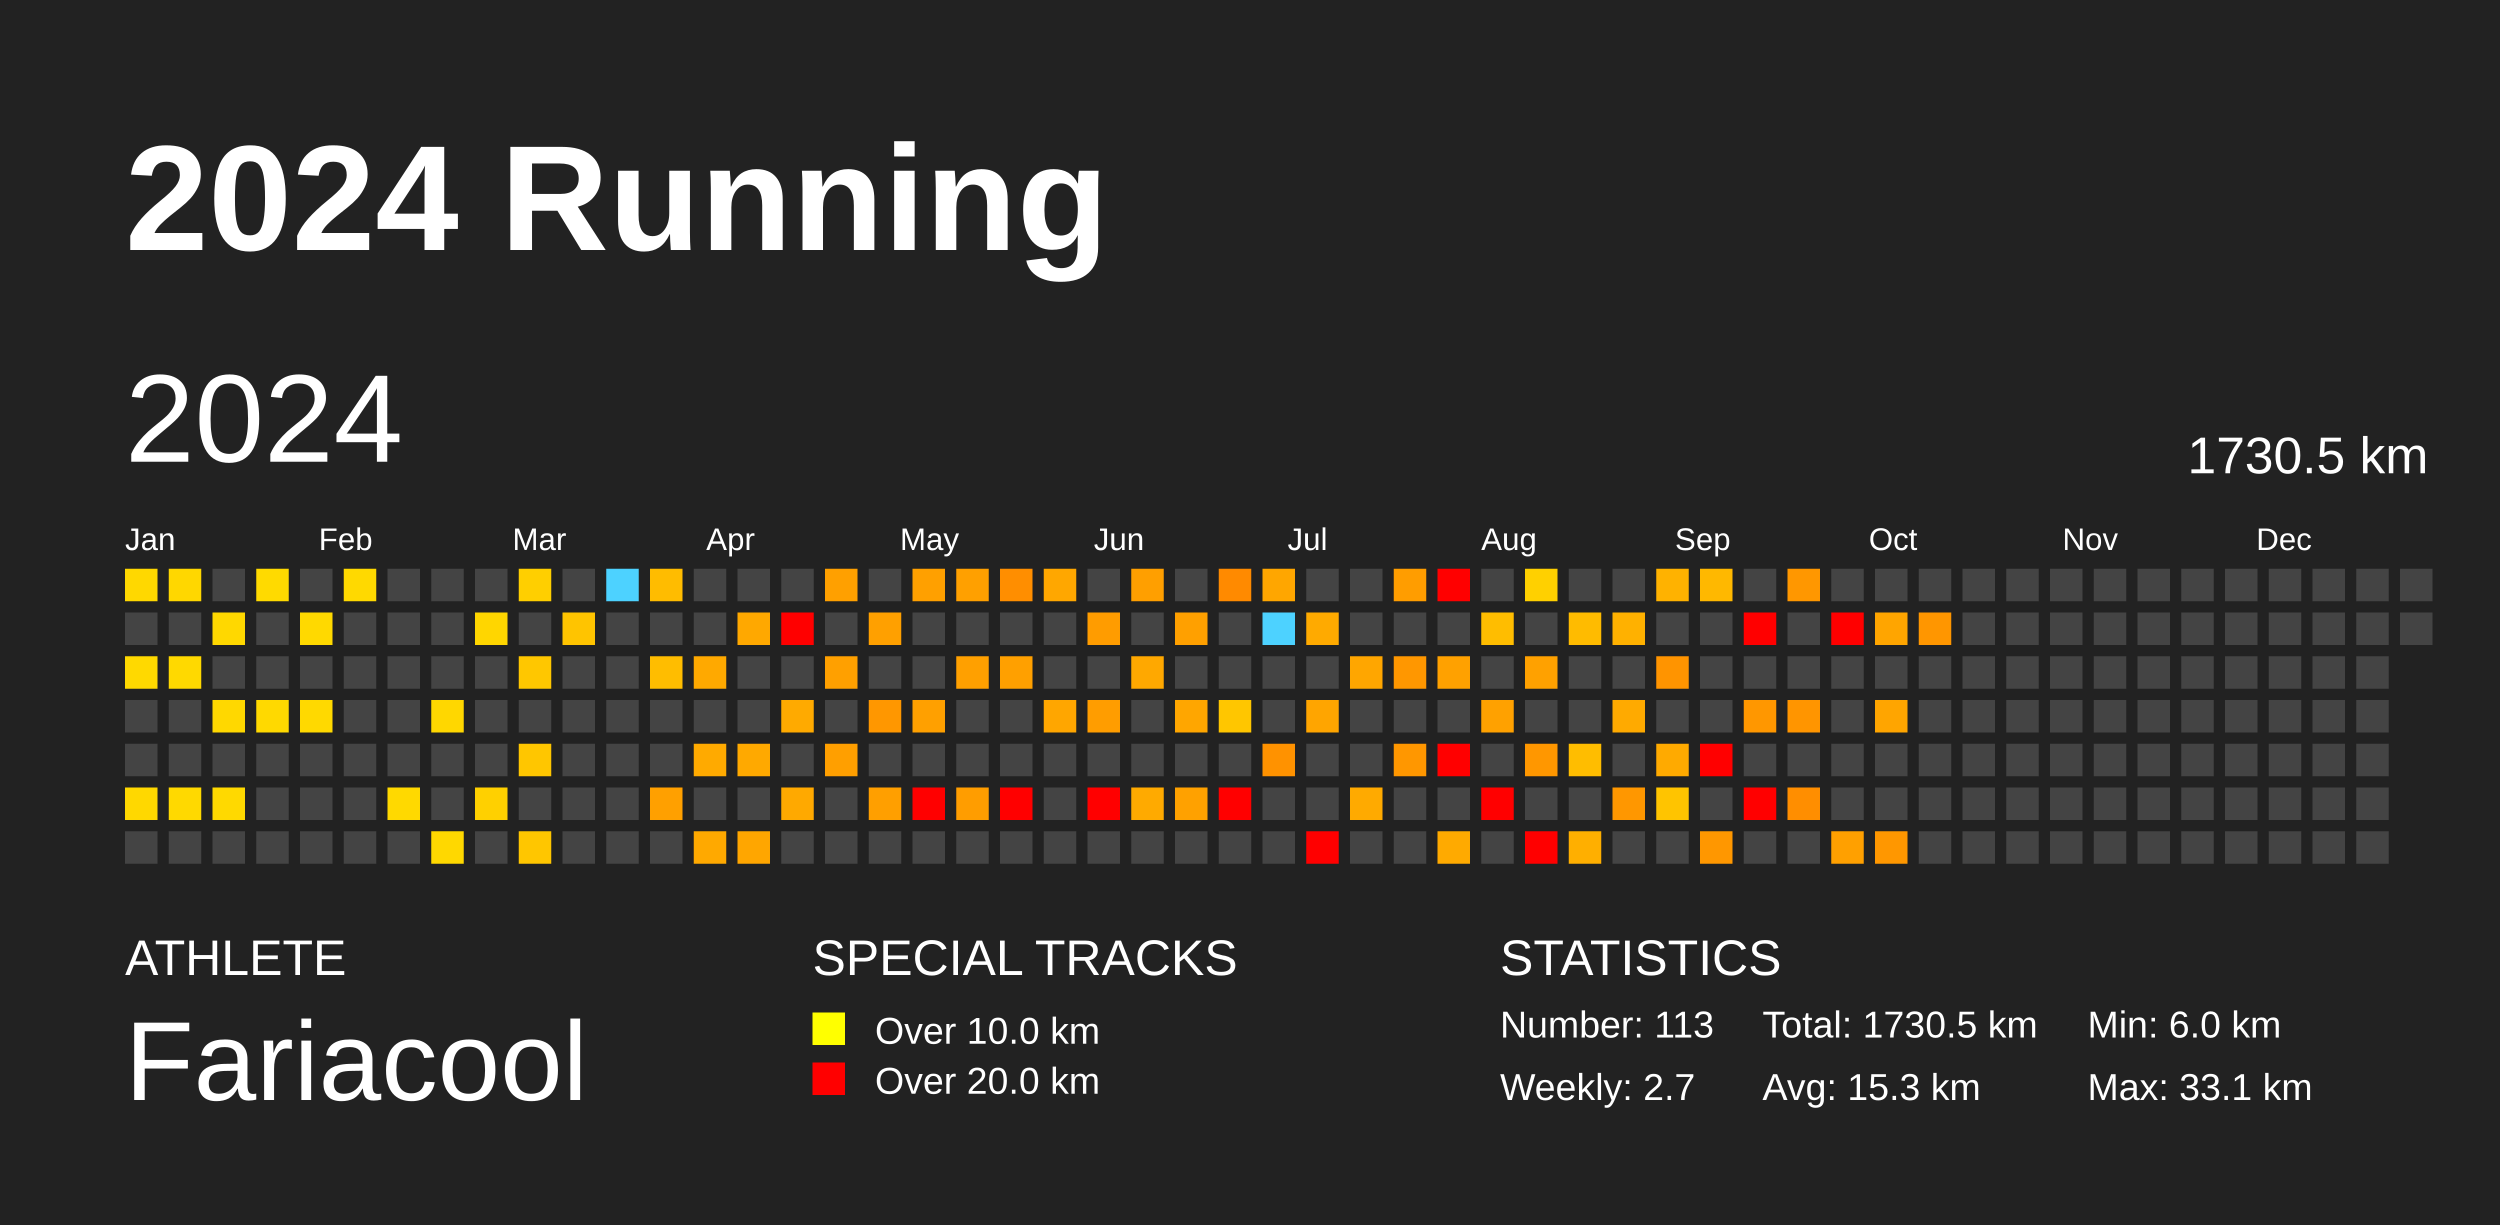
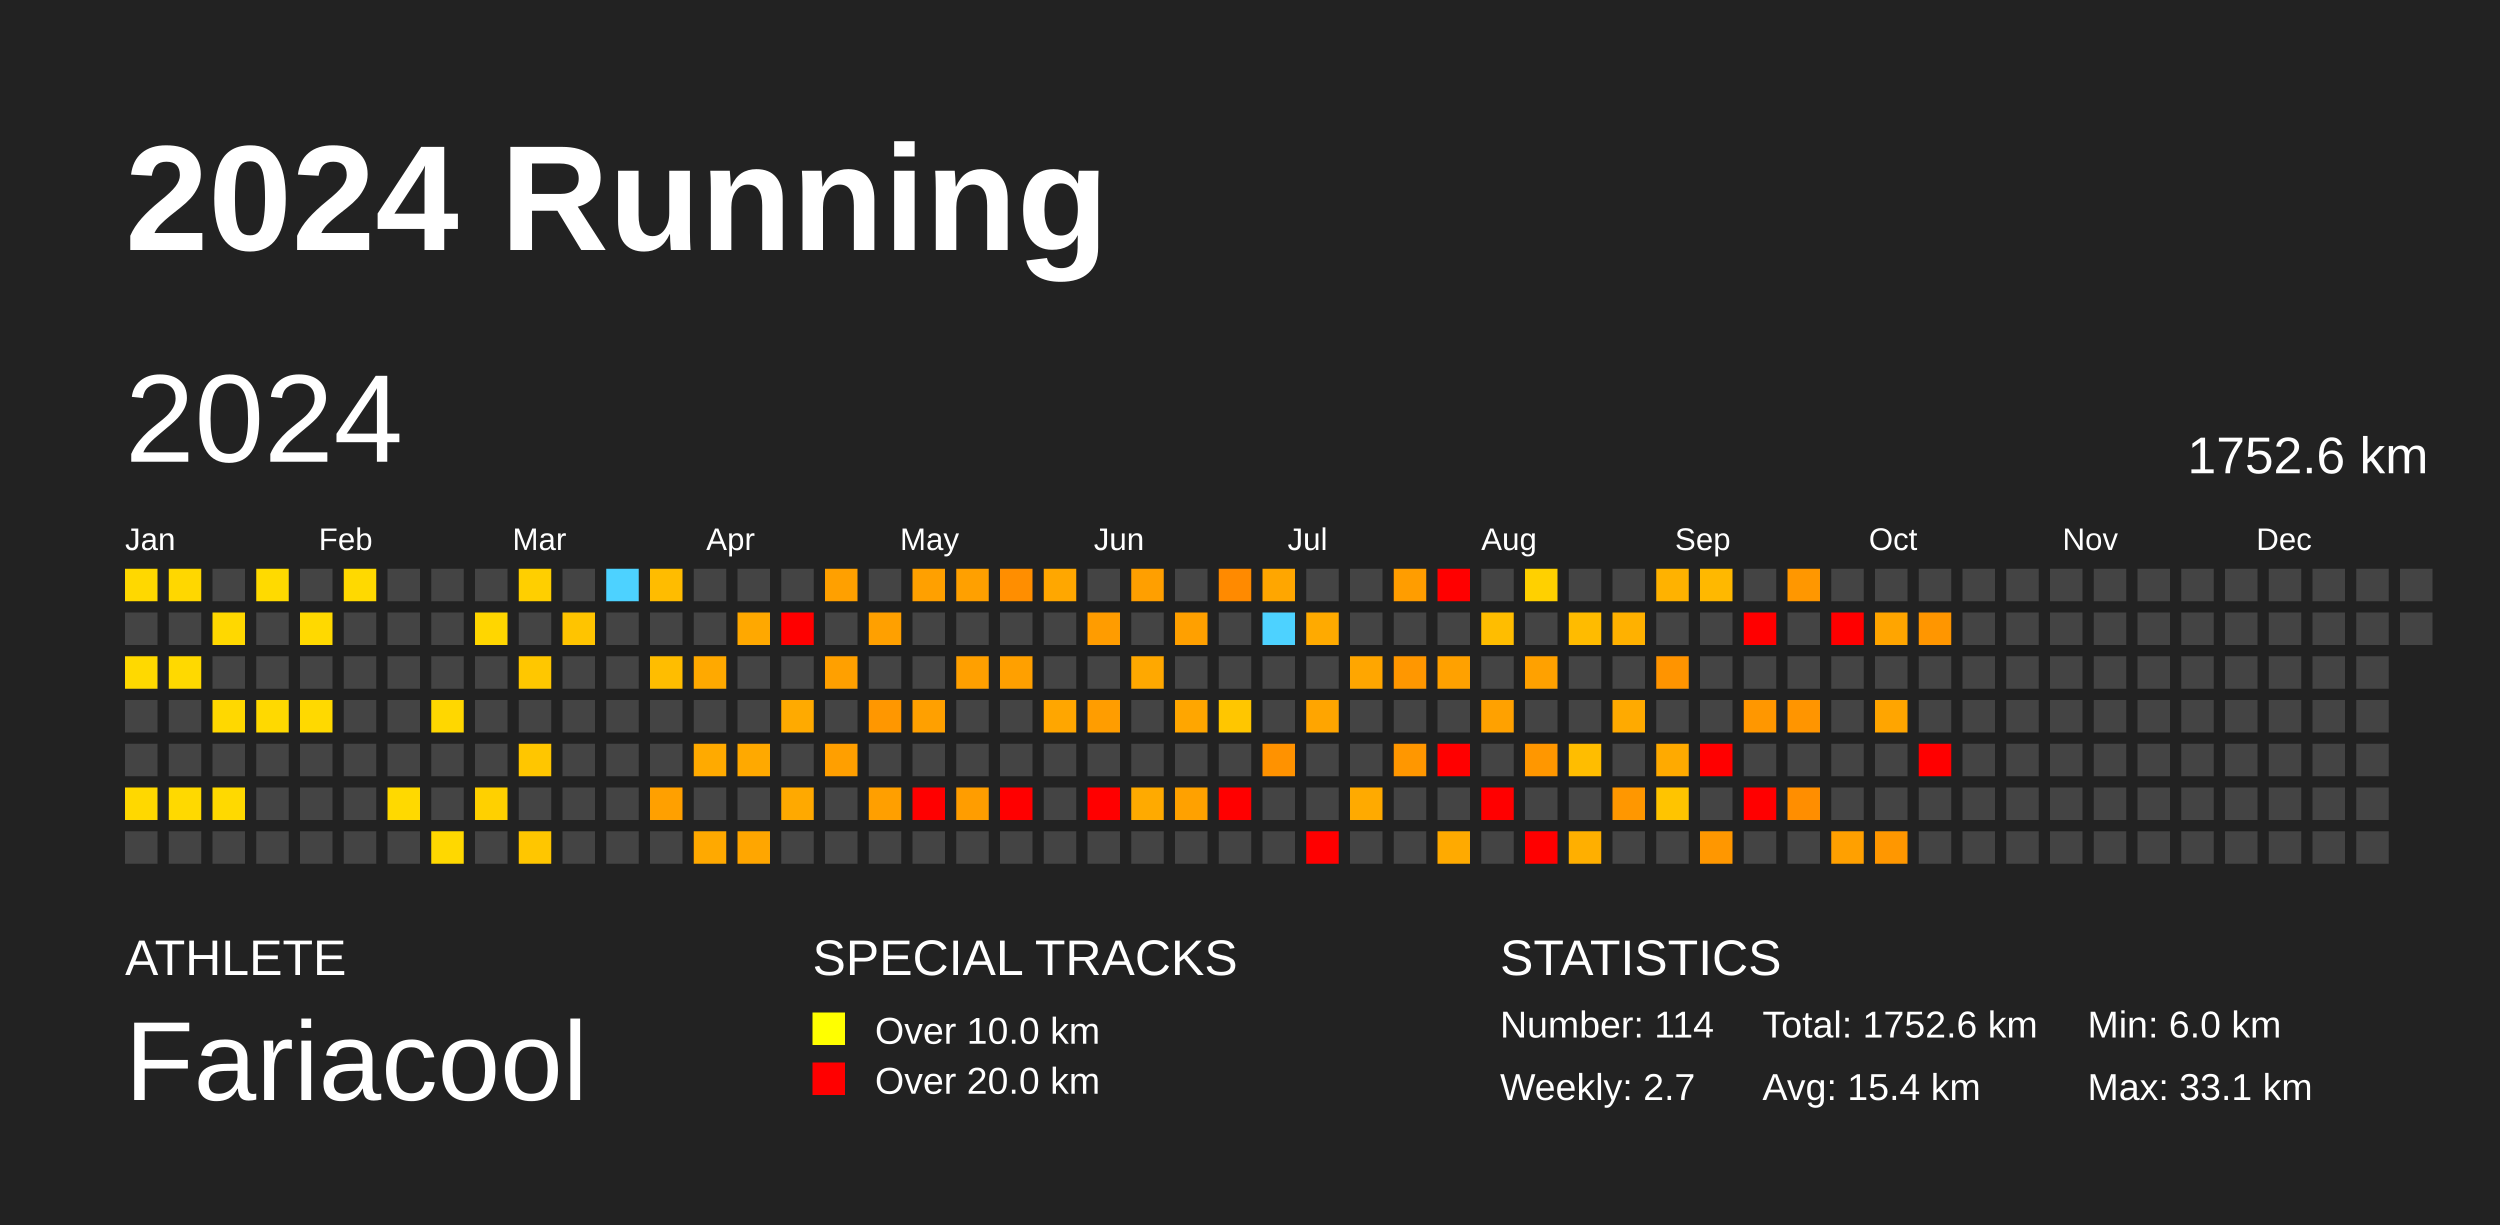
<svg xmlns="http://www.w3.org/2000/svg" baseProfile="full" height="98mm" version="1.1" viewBox="0,0,200,98" width="200mm">
  <defs />
  <rect fill="#222222" height="98" width="200" x="0" y="0" />
  <text fill="#FFFFFF" style="font-size:12px; font-family:Arial; font-weight:bold;" x="10" y="20">2024 Running</text>
  <text fill="#FFFFFF" style="font-size:4px; font-family:Arial" x="10" y="78">ATHLETE</text>
  <text fill="#FFFFFF" style="font-size:9px; font-family:Arial" x="10" y="88">Fariacool</text>
  <text fill="#FFFFFF" style="font-size:4px; font-family:Arial" x="65" y="78">SPECIAL TRACKS</text>
  <rect fill="yellow" height="2.6" width="2.6" x="65" y="81" />
  <text fill="#FFFFFF" style="font-size:3px; font-family:Arial" x="70" y="83.5">Over 10.0 km</text>
  <rect fill="red" height="2.6" width="2.6" x="65" y="85" />
  <text fill="#FFFFFF" style="font-size:3px; font-family:Arial" x="70" y="87.5">Over 20.0 km</text>
  <text fill="#FFFFFF" style="font-size:4px; font-family:Arial" x="120" y="78">STATISTICS</text>
-   <text fill="#FFFFFF" style="font-size:3px; font-family:Arial" x="120" y="83">Number: 113</text>
+   <text fill="#FFFFFF" style="font-size:3px; font-family:Arial" x="120" y="83">Number: 114</text>
  <text fill="#FFFFFF" style="font-size:3px; font-family:Arial" x="120" y="88">Weekly: 2.7</text>
-   <text fill="#FFFFFF" style="font-size:3px; font-family:Arial" x="141" y="83">Total: 1730.5 km</text>
-   <text fill="#FFFFFF" style="font-size:3px; font-family:Arial" x="141" y="88">Avg: 15.3 km</text>
+   <text fill="#FFFFFF" style="font-size:3px; font-family:Arial" x="141" y="83">Total: 1752.6 km</text>
+   <text fill="#FFFFFF" style="font-size:3px; font-family:Arial" x="141" y="88">Avg: 15.4 km</text>
  <text fill="#FFFFFF" style="font-size:3px; font-family:Arial" x="167" y="83">Min: 6.0 km</text>
  <text fill="#FFFFFF" style="font-size:3px; font-family:Arial" x="167" y="88">Max: 33.1 km</text>
  <text dominant-baseline="hanging" fill="#FFFFFF" style="font-size:10.0px; font-family:Arial;" x="10" y="30">2024</text>
-   <text dominant-baseline="hanging" fill="#FFFFFF" style="font-size:4.125px; font-family:Arial;" x="175" y="35">1730.5 km</text>
+   <text dominant-baseline="hanging" fill="#FFFFFF" style="font-size:4.125px; font-family:Arial;" x="175" y="35">1752.6 km</text>
  <text fill="#FFFFFF" style="font-size:2.5px; font-family:Arial" x="10.0" y="44">Jan</text>
  <text fill="#FFFFFF" style="font-size:2.5px; font-family:Arial" x="25.5" y="44">Feb</text>
  <text fill="#FFFFFF" style="font-size:2.5px; font-family:Arial" x="41.0" y="44">Mar</text>
  <text fill="#FFFFFF" style="font-size:2.5px; font-family:Arial" x="56.5" y="44">Apr</text>
  <text fill="#FFFFFF" style="font-size:2.5px; font-family:Arial" x="72.0" y="44">May</text>
  <text fill="#FFFFFF" style="font-size:2.5px; font-family:Arial" x="87.5" y="44">Jun</text>
  <text fill="#FFFFFF" style="font-size:2.5px; font-family:Arial" x="103.0" y="44">Jul</text>
  <text fill="#FFFFFF" style="font-size:2.5px; font-family:Arial" x="118.5" y="44">Aug</text>
  <text fill="#FFFFFF" style="font-size:2.5px; font-family:Arial" x="134.0" y="44">Sep</text>
  <text fill="#FFFFFF" style="font-size:2.5px; font-family:Arial" x="149.5" y="44">Oct</text>
  <text fill="#FFFFFF" style="font-size:2.5px; font-family:Arial" x="165.0" y="44">Nov</text>
  <text fill="#FFFFFF" style="font-size:2.5px; font-family:Arial" x="180.5" y="44">Dec</text>
  <rect fill="#ffd800" height="2.6" width="2.6" x="10.0" y="45.5" />
  <rect fill="#444444" height="2.6" width="2.6" x="10.0" y="49.0" />
  <rect fill="#ffd900" height="2.6" width="2.6" x="10.0" y="52.5" />
  <rect fill="#444444" height="2.6" width="2.6" x="10.0" y="56.0" />
  <rect fill="#444444" height="2.6" width="2.6" x="10.0" y="59.5" />
  <rect fill="#ffd800" height="2.6" width="2.6" x="10.0" y="63.0" />
  <rect fill="#444444" height="2.6" width="2.6" x="10.0" y="66.5" />
  <rect fill="#ffd700" height="2.6" width="2.6" x="13.5" y="45.5" />
  <rect fill="#444444" height="2.6" width="2.6" x="13.5" y="49.0" />
  <rect fill="#ffd900" height="2.6" width="2.6" x="13.5" y="52.5" />
  <rect fill="#444444" height="2.6" width="2.6" x="13.5" y="56.0" />
  <rect fill="#444444" height="2.6" width="2.6" x="13.5" y="59.5" />
  <rect fill="#ffd900" height="2.6" width="2.6" x="13.5" y="63.0" />
  <rect fill="#444444" height="2.6" width="2.6" x="13.5" y="66.5" />
  <rect fill="#444444" height="2.6" width="2.6" x="17.0" y="45.5" />
  <rect fill="#ffd800" height="2.6" width="2.6" x="17.0" y="49.0" />
  <rect fill="#444444" height="2.6" width="2.6" x="17.0" y="52.5" />
  <rect fill="#ffd800" height="2.6" width="2.6" x="17.0" y="56.0" />
  <rect fill="#444444" height="2.6" width="2.6" x="17.0" y="59.5" />
  <rect fill="#ffd900" height="2.6" width="2.6" x="17.0" y="63.0" />
  <rect fill="#444444" height="2.6" width="2.6" x="17.0" y="66.5" />
  <rect fill="#ffda00" height="2.6" width="2.6" x="20.5" y="45.5" />
  <rect fill="#444444" height="2.6" width="2.6" x="20.5" y="49.0" />
  <rect fill="#444444" height="2.6" width="2.6" x="20.5" y="52.5" />
  <rect fill="#ffd900" height="2.6" width="2.6" x="20.5" y="56.0" />
  <rect fill="#444444" height="2.6" width="2.6" x="20.5" y="59.5" />
  <rect fill="#444444" height="2.6" width="2.6" x="20.5" y="63.0" />
  <rect fill="#444444" height="2.6" width="2.6" x="20.5" y="66.5" />
  <rect fill="#444444" height="2.6" width="2.6" x="24.0" y="45.5" />
  <rect fill="#ffd900" height="2.6" width="2.6" x="24.0" y="49.0" />
  <rect fill="#444444" height="2.6" width="2.6" x="24.0" y="52.5" />
  <rect fill="#ffd900" height="2.6" width="2.6" x="24.0" y="56.0" />
  <rect fill="#444444" height="2.6" width="2.6" x="24.0" y="59.5" />
  <rect fill="#444444" height="2.6" width="2.6" x="24.0" y="63.0" />
  <rect fill="#444444" height="2.6" width="2.6" x="24.0" y="66.5" />
  <rect fill="#ffd900" height="2.6" width="2.6" x="27.5" y="45.5" />
  <rect fill="#444444" height="2.6" width="2.6" x="27.5" y="49.0" />
  <rect fill="#444444" height="2.6" width="2.6" x="27.5" y="52.5" />
  <rect fill="#444444" height="2.6" width="2.6" x="27.5" y="56.0" />
  <rect fill="#444444" height="2.6" width="2.6" x="27.5" y="59.5" />
  <rect fill="#444444" height="2.6" width="2.6" x="27.5" y="63.0" />
  <rect fill="#444444" height="2.6" width="2.6" x="27.5" y="66.5" />
  <rect fill="#444444" height="2.6" width="2.6" x="31.0" y="45.5" />
  <rect fill="#444444" height="2.6" width="2.6" x="31.0" y="49.0" />
  <rect fill="#444444" height="2.6" width="2.6" x="31.0" y="52.5" />
  <rect fill="#444444" height="2.6" width="2.6" x="31.0" y="56.0" />
  <rect fill="#444444" height="2.6" width="2.6" x="31.0" y="59.5" />
  <rect fill="#ffd900" height="2.6" width="2.6" x="31.0" y="63.0" />
  <rect fill="#444444" height="2.6" width="2.6" x="31.0" y="66.5" />
  <rect fill="#444444" height="2.6" width="2.6" x="34.5" y="45.5" />
  <rect fill="#444444" height="2.6" width="2.6" x="34.5" y="49.0" />
  <rect fill="#444444" height="2.6" width="2.6" x="34.5" y="52.5" />
  <rect fill="#ffd700" height="2.6" width="2.6" x="34.5" y="56.0" />
  <rect fill="#444444" height="2.6" width="2.6" x="34.5" y="59.5" />
  <rect fill="#444444" height="2.6" width="2.6" x="34.5" y="63.0" />
  <rect fill="#ffd800" height="2.6" width="2.6" x="34.5" y="66.5" />
  <rect fill="#444444" height="2.6" width="2.6" x="38.0" y="45.5" />
  <rect fill="#ffd600" height="2.6" width="2.6" x="38.0" y="49.0" />
  <rect fill="#444444" height="2.6" width="2.6" x="38.0" y="52.5" />
  <rect fill="#444444" height="2.6" width="2.6" x="38.0" y="56.0" />
  <rect fill="#444444" height="2.6" width="2.6" x="38.0" y="59.5" />
  <rect fill="#ffd000" height="2.6" width="2.6" x="38.0" y="63.0" />
  <rect fill="#444444" height="2.6" width="2.6" x="38.0" y="66.5" />
  <rect fill="#ffcf00" height="2.6" width="2.6" x="41.5" y="45.5" />
  <rect fill="#444444" height="2.6" width="2.6" x="41.5" y="49.0" />
  <rect fill="#ffc700" height="2.6" width="2.6" x="41.5" y="52.5" />
  <rect fill="#444444" height="2.6" width="2.6" x="41.5" y="56.0" />
  <rect fill="#ffc600" height="2.6" width="2.6" x="41.5" y="59.5" />
  <rect fill="#444444" height="2.6" width="2.6" x="41.5" y="63.0" />
  <rect fill="#ffc600" height="2.6" width="2.6" x="41.5" y="66.5" />
  <rect fill="#444444" height="2.6" width="2.6" x="45.0" y="45.5" />
  <rect fill="#ffc400" height="2.6" width="2.6" x="45.0" y="49.0" />
  <rect fill="#444444" height="2.6" width="2.6" x="45.0" y="52.5" />
  <rect fill="#444444" height="2.6" width="2.6" x="45.0" y="56.0" />
  <rect fill="#444444" height="2.6" width="2.6" x="45.0" y="59.5" />
  <rect fill="#444444" height="2.6" width="2.6" x="45.0" y="63.0" />
  <rect fill="#444444" height="2.6" width="2.6" x="45.0" y="66.5" />
  <rect fill="#4dd2ff" height="2.6" width="2.6" x="48.5" y="45.5" />
  <rect fill="#444444" height="2.6" width="2.6" x="48.5" y="49.0" />
  <rect fill="#444444" height="2.6" width="2.6" x="48.5" y="52.5" />
  <rect fill="#444444" height="2.6" width="2.6" x="48.5" y="56.0" />
  <rect fill="#444444" height="2.6" width="2.6" x="48.5" y="59.5" />
  <rect fill="#444444" height="2.6" width="2.6" x="48.5" y="63.0" />
  <rect fill="#444444" height="2.6" width="2.6" x="48.5" y="66.5" />
  <rect fill="#ffbc00" height="2.6" width="2.6" x="52.0" y="45.5" />
  <rect fill="#444444" height="2.6" width="2.6" x="52.0" y="49.0" />
  <rect fill="#ffbd00" height="2.6" width="2.6" x="52.0" y="52.5" />
  <rect fill="#444444" height="2.6" width="2.6" x="52.0" y="56.0" />
  <rect fill="#444444" height="2.6" width="2.6" x="52.0" y="59.5" />
  <rect fill="#ffa000" height="2.6" width="2.6" x="52.0" y="63.0" />
  <rect fill="#444444" height="2.6" width="2.6" x="52.0" y="66.5" />
  <rect fill="#444444" height="2.6" width="2.6" x="55.5" y="45.5" />
  <rect fill="#444444" height="2.6" width="2.6" x="55.5" y="49.0" />
  <rect fill="#ffa900" height="2.6" width="2.6" x="55.5" y="52.5" />
  <rect fill="#444444" height="2.6" width="2.6" x="55.5" y="56.0" />
  <rect fill="#ffaa00" height="2.6" width="2.6" x="55.5" y="59.5" />
  <rect fill="#444444" height="2.6" width="2.6" x="55.5" y="63.0" />
  <rect fill="#ffa900" height="2.6" width="2.6" x="55.5" y="66.5" />
  <rect fill="#444444" height="2.6" width="2.6" x="59.0" y="45.5" />
  <rect fill="#ffa800" height="2.6" width="2.6" x="59.0" y="49.0" />
  <rect fill="#444444" height="2.6" width="2.6" x="59.0" y="52.5" />
  <rect fill="#444444" height="2.6" width="2.6" x="59.0" y="56.0" />
  <rect fill="#ffa900" height="2.6" width="2.6" x="59.0" y="59.5" />
  <rect fill="#444444" height="2.6" width="2.6" x="59.0" y="63.0" />
  <rect fill="#ffa600" height="2.6" width="2.6" x="59.0" y="66.5" />
  <rect fill="#444444" height="2.6" width="2.6" x="62.5" y="45.5" />
  <rect fill="red" height="2.6" width="2.6" x="62.5" y="49.0" />
  <rect fill="#444444" height="2.6" width="2.6" x="62.5" y="52.5" />
  <rect fill="#ffaa00" height="2.6" width="2.6" x="62.5" y="56.0" />
  <rect fill="#444444" height="2.6" width="2.6" x="62.5" y="59.5" />
  <rect fill="#ffa900" height="2.6" width="2.6" x="62.5" y="63.0" />
  <rect fill="#444444" height="2.6" width="2.6" x="62.5" y="66.5" />
  <rect fill="#ffa000" height="2.6" width="2.6" x="66.0" y="45.5" />
  <rect fill="#444444" height="2.6" width="2.6" x="66.0" y="49.0" />
  <rect fill="#ffa000" height="2.6" width="2.6" x="66.0" y="52.5" />
  <rect fill="#444444" height="2.6" width="2.6" x="66.0" y="56.0" />
  <rect fill="#ff9f00" height="2.6" width="2.6" x="66.0" y="59.5" />
  <rect fill="#444444" height="2.6" width="2.6" x="66.0" y="63.0" />
  <rect fill="#444444" height="2.6" width="2.6" x="66.0" y="66.5" />
  <rect fill="#444444" height="2.6" width="2.6" x="69.5" y="45.5" />
  <rect fill="#ffa000" height="2.6" width="2.6" x="69.5" y="49.0" />
  <rect fill="#444444" height="2.6" width="2.6" x="69.5" y="52.5" />
  <rect fill="#ff9700" height="2.6" width="2.6" x="69.5" y="56.0" />
  <rect fill="#444444" height="2.6" width="2.6" x="69.5" y="59.5" />
  <rect fill="#ff9f00" height="2.6" width="2.6" x="69.5" y="63.0" />
  <rect fill="#444444" height="2.6" width="2.6" x="69.5" y="66.5" />
  <rect fill="#ffa000" height="2.6" width="2.6" x="73.0" y="45.5" />
  <rect fill="#444444" height="2.6" width="2.6" x="73.0" y="49.0" />
  <rect fill="#444444" height="2.6" width="2.6" x="73.0" y="52.5" />
  <rect fill="#ffa000" height="2.6" width="2.6" x="73.0" y="56.0" />
  <rect fill="#444444" height="2.6" width="2.6" x="73.0" y="59.5" />
  <rect fill="red" height="2.6" width="2.6" x="73.0" y="63.0" />
  <rect fill="#444444" height="2.6" width="2.6" x="73.0" y="66.5" />
  <rect fill="#ffa000" height="2.6" width="2.6" x="76.5" y="45.5" />
  <rect fill="#444444" height="2.6" width="2.6" x="76.5" y="49.0" />
  <rect fill="#ffa000" height="2.6" width="2.6" x="76.5" y="52.5" />
  <rect fill="#444444" height="2.6" width="2.6" x="76.5" y="56.0" />
  <rect fill="#444444" height="2.6" width="2.6" x="76.5" y="59.5" />
  <rect fill="#ff9d00" height="2.6" width="2.6" x="76.5" y="63.0" />
  <rect fill="#444444" height="2.6" width="2.6" x="76.5" y="66.5" />
  <rect fill="#ff8e00" height="2.6" width="2.6" x="80.0" y="45.5" />
  <rect fill="#444444" height="2.6" width="2.6" x="80.0" y="49.0" />
  <rect fill="#ffa000" height="2.6" width="2.6" x="80.0" y="52.5" />
  <rect fill="#444444" height="2.6" width="2.6" x="80.0" y="56.0" />
  <rect fill="#444444" height="2.6" width="2.6" x="80.0" y="59.5" />
  <rect fill="red" height="2.6" width="2.6" x="80.0" y="63.0" />
  <rect fill="#444444" height="2.6" width="2.6" x="80.0" y="66.5" />
  <rect fill="#ffa700" height="2.6" width="2.6" x="83.5" y="45.5" />
  <rect fill="#444444" height="2.6" width="2.6" x="83.5" y="49.0" />
  <rect fill="#444444" height="2.6" width="2.6" x="83.5" y="52.5" />
  <rect fill="#ffa600" height="2.6" width="2.6" x="83.5" y="56.0" />
  <rect fill="#444444" height="2.6" width="2.6" x="83.5" y="59.5" />
  <rect fill="#444444" height="2.6" width="2.6" x="83.5" y="63.0" />
  <rect fill="#444444" height="2.6" width="2.6" x="83.5" y="66.5" />
  <rect fill="#444444" height="2.6" width="2.6" x="87.0" y="45.5" />
  <rect fill="#ff9c00" height="2.6" width="2.6" x="87.0" y="49.0" />
  <rect fill="#444444" height="2.6" width="2.6" x="87.0" y="52.5" />
  <rect fill="#ff9d00" height="2.6" width="2.6" x="87.0" y="56.0" />
  <rect fill="#444444" height="2.6" width="2.6" x="87.0" y="59.5" />
  <rect fill="red" height="2.6" width="2.6" x="87.0" y="63.0" />
  <rect fill="#444444" height="2.6" width="2.6" x="87.0" y="66.5" />
  <rect fill="#ff9f00" height="2.6" width="2.6" x="90.5" y="45.5" />
  <rect fill="#444444" height="2.6" width="2.6" x="90.5" y="49.0" />
  <rect fill="#ffa800" height="2.6" width="2.6" x="90.5" y="52.5" />
  <rect fill="#444444" height="2.6" width="2.6" x="90.5" y="56.0" />
  <rect fill="#444444" height="2.6" width="2.6" x="90.5" y="59.5" />
  <rect fill="#ffaa00" height="2.6" width="2.6" x="90.5" y="63.0" />
  <rect fill="#444444" height="2.6" width="2.6" x="90.5" y="66.5" />
  <rect fill="#444444" height="2.6" width="2.6" x="94.0" y="45.5" />
  <rect fill="#ffa000" height="2.6" width="2.6" x="94.0" y="49.0" />
  <rect fill="#444444" height="2.6" width="2.6" x="94.0" y="52.5" />
  <rect fill="#ffa600" height="2.6" width="2.6" x="94.0" y="56.0" />
  <rect fill="#444444" height="2.6" width="2.6" x="94.0" y="59.5" />
  <rect fill="#ffa100" height="2.6" width="2.6" x="94.0" y="63.0" />
  <rect fill="#444444" height="2.6" width="2.6" x="94.0" y="66.5" />
  <rect fill="#ff8a00" height="2.6" width="2.6" x="97.5" y="45.5" />
  <rect fill="#444444" height="2.6" width="2.6" x="97.5" y="49.0" />
  <rect fill="#444444" height="2.6" width="2.6" x="97.5" y="52.5" />
  <rect fill="#ffc600" height="2.6" width="2.6" x="97.5" y="56.0" />
  <rect fill="#444444" height="2.6" width="2.6" x="97.5" y="59.5" />
  <rect fill="red" height="2.6" width="2.6" x="97.5" y="63.0" />
  <rect fill="#444444" height="2.6" width="2.6" x="97.5" y="66.5" />
  <rect fill="#ffa600" height="2.6" width="2.6" x="101.0" y="45.5" />
  <rect fill="#4dd2ff" height="2.6" width="2.6" x="101.0" y="49.0" />
  <rect fill="#444444" height="2.6" width="2.6" x="101.0" y="52.5" />
  <rect fill="#444444" height="2.6" width="2.6" x="101.0" y="56.0" />
  <rect fill="#ff9200" height="2.6" width="2.6" x="101.0" y="59.5" />
  <rect fill="#444444" height="2.6" width="2.6" x="101.0" y="63.0" />
  <rect fill="#444444" height="2.6" width="2.6" x="101.0" y="66.5" />
  <rect fill="#444444" height="2.6" width="2.6" x="104.5" y="45.5" />
  <rect fill="#ffaa00" height="2.6" width="2.6" x="104.5" y="49.0" />
  <rect fill="#444444" height="2.6" width="2.6" x="104.5" y="52.5" />
  <rect fill="#ffa500" height="2.6" width="2.6" x="104.5" y="56.0" />
  <rect fill="#444444" height="2.6" width="2.6" x="104.5" y="59.5" />
  <rect fill="#444444" height="2.6" width="2.6" x="104.5" y="63.0" />
  <rect fill="red" height="2.6" width="2.6" x="104.5" y="66.5" />
  <rect fill="#444444" height="2.6" width="2.6" x="108.0" y="45.5" />
  <rect fill="#444444" height="2.6" width="2.6" x="108.0" y="49.0" />
  <rect fill="#ffa600" height="2.6" width="2.6" x="108.0" y="52.5" />
  <rect fill="#444444" height="2.6" width="2.6" x="108.0" y="56.0" />
  <rect fill="#444444" height="2.6" width="2.6" x="108.0" y="59.5" />
  <rect fill="#ffaa00" height="2.6" width="2.6" x="108.0" y="63.0" />
  <rect fill="#444444" height="2.6" width="2.6" x="108.0" y="66.5" />
  <rect fill="#ff9d00" height="2.6" width="2.6" x="111.5" y="45.5" />
  <rect fill="#444444" height="2.6" width="2.6" x="111.5" y="49.0" />
  <rect fill="#ff9700" height="2.6" width="2.6" x="111.5" y="52.5" />
  <rect fill="#444444" height="2.6" width="2.6" x="111.5" y="56.0" />
  <rect fill="#ff9700" height="2.6" width="2.6" x="111.5" y="59.5" />
  <rect fill="#444444" height="2.6" width="2.6" x="111.5" y="63.0" />
  <rect fill="#444444" height="2.6" width="2.6" x="111.5" y="66.5" />
  <rect fill="red" height="2.6" width="2.6" x="115.0" y="45.5" />
  <rect fill="#444444" height="2.6" width="2.6" x="115.0" y="49.0" />
  <rect fill="#ffa100" height="2.6" width="2.6" x="115.0" y="52.5" />
  <rect fill="#444444" height="2.6" width="2.6" x="115.0" y="56.0" />
  <rect fill="red" height="2.6" width="2.6" x="115.0" y="59.5" />
  <rect fill="#444444" height="2.6" width="2.6" x="115.0" y="63.0" />
  <rect fill="#ffaa00" height="2.6" width="2.6" x="115.0" y="66.5" />
  <rect fill="#444444" height="2.6" width="2.6" x="118.5" y="45.5" />
  <rect fill="#ffbd00" height="2.6" width="2.6" x="118.5" y="49.0" />
  <rect fill="#444444" height="2.6" width="2.6" x="118.5" y="52.5" />
  <rect fill="#ffa100" height="2.6" width="2.6" x="118.5" y="56.0" />
  <rect fill="#444444" height="2.6" width="2.6" x="118.5" y="59.5" />
  <rect fill="red" height="2.6" width="2.6" x="118.5" y="63.0" />
  <rect fill="#444444" height="2.6" width="2.6" x="118.5" y="66.5" />
  <rect fill="#ffd000" height="2.6" width="2.6" x="122.0" y="45.5" />
  <rect fill="#444444" height="2.6" width="2.6" x="122.0" y="49.0" />
  <rect fill="#ffa100" height="2.6" width="2.6" x="122.0" y="52.5" />
  <rect fill="#444444" height="2.6" width="2.6" x="122.0" y="56.0" />
  <rect fill="#ff9700" height="2.6" width="2.6" x="122.0" y="59.5" />
  <rect fill="#444444" height="2.6" width="2.6" x="122.0" y="63.0" />
  <rect fill="red" height="2.6" width="2.6" x="122.0" y="66.5" />
  <rect fill="#444444" height="2.6" width="2.6" x="125.5" y="45.5" />
  <rect fill="#ffbb00" height="2.6" width="2.6" x="125.5" y="49.0" />
  <rect fill="#444444" height="2.6" width="2.6" x="125.5" y="52.5" />
  <rect fill="#444444" height="2.6" width="2.6" x="125.5" y="56.0" />
  <rect fill="#ffbd00" height="2.6" width="2.6" x="125.5" y="59.5" />
  <rect fill="#444444" height="2.6" width="2.6" x="125.5" y="63.0" />
  <rect fill="#ffaf00" height="2.6" width="2.6" x="125.5" y="66.5" />
  <rect fill="#444444" height="2.6" width="2.6" x="129.0" y="45.5" />
  <rect fill="#ffb100" height="2.6" width="2.6" x="129.0" y="49.0" />
  <rect fill="#444444" height="2.6" width="2.6" x="129.0" y="52.5" />
  <rect fill="#ffaa00" height="2.6" width="2.6" x="129.0" y="56.0" />
  <rect fill="#444444" height="2.6" width="2.6" x="129.0" y="59.5" />
  <rect fill="#ff9700" height="2.6" width="2.6" x="129.0" y="63.0" />
  <rect fill="#444444" height="2.6" width="2.6" x="129.0" y="66.5" />
  <rect fill="#ffb200" height="2.6" width="2.6" x="132.5" y="45.5" />
  <rect fill="#444444" height="2.6" width="2.6" x="132.5" y="49.0" />
  <rect fill="#ff9400" height="2.6" width="2.6" x="132.5" y="52.5" />
  <rect fill="#444444" height="2.6" width="2.6" x="132.5" y="56.0" />
  <rect fill="#ffaa00" height="2.6" width="2.6" x="132.5" y="59.5" />
  <rect fill="#ffc400" height="2.6" width="2.6" x="132.5" y="63.0" />
  <rect fill="#444444" height="2.6" width="2.6" x="132.5" y="66.5" />
  <rect fill="#ffb800" height="2.6" width="2.6" x="136.0" y="45.5" />
  <rect fill="#444444" height="2.6" width="2.6" x="136.0" y="49.0" />
  <rect fill="#444444" height="2.6" width="2.6" x="136.0" y="52.5" />
  <rect fill="#444444" height="2.6" width="2.6" x="136.0" y="56.0" />
  <rect fill="red" height="2.6" width="2.6" x="136.0" y="59.5" />
  <rect fill="#444444" height="2.6" width="2.6" x="136.0" y="63.0" />
  <rect fill="#ff9700" height="2.6" width="2.6" x="136.0" y="66.5" />
  <rect fill="#444444" height="2.6" width="2.6" x="139.5" y="45.5" />
  <rect fill="red" height="2.6" width="2.6" x="139.5" y="49.0" />
  <rect fill="#444444" height="2.6" width="2.6" x="139.5" y="52.5" />
  <rect fill="#ff9700" height="2.6" width="2.6" x="139.5" y="56.0" />
  <rect fill="#444444" height="2.6" width="2.6" x="139.5" y="59.5" />
  <rect fill="red" height="2.6" width="2.6" x="139.5" y="63.0" />
  <rect fill="#444444" height="2.6" width="2.6" x="139.5" y="66.5" />
  <rect fill="#ff9700" height="2.6" width="2.6" x="143.0" y="45.5" />
  <rect fill="#444444" height="2.6" width="2.6" x="143.0" y="49.0" />
  <rect fill="#444444" height="2.6" width="2.6" x="143.0" y="52.5" />
  <rect fill="#ff9500" height="2.6" width="2.6" x="143.0" y="56.0" />
  <rect fill="#444444" height="2.6" width="2.6" x="143.0" y="59.5" />
  <rect fill="#ff8e00" height="2.6" width="2.6" x="143.0" y="63.0" />
  <rect fill="#444444" height="2.6" width="2.6" x="143.0" y="66.5" />
  <rect fill="#444444" height="2.6" width="2.6" x="146.5" y="45.5" />
  <rect fill="red" height="2.6" width="2.6" x="146.5" y="49.0" />
  <rect fill="#444444" height="2.6" width="2.6" x="146.5" y="52.5" />
  <rect fill="#444444" height="2.6" width="2.6" x="146.5" y="56.0" />
  <rect fill="#444444" height="2.6" width="2.6" x="146.5" y="59.5" />
  <rect fill="#444444" height="2.6" width="2.6" x="146.5" y="63.0" />
  <rect fill="#ffa000" height="2.6" width="2.6" x="146.5" y="66.5" />
  <rect fill="#444444" height="2.6" width="2.6" x="150.0" y="45.5" />
  <rect fill="#ffa500" height="2.6" width="2.6" x="150.0" y="49.0" />
  <rect fill="#444444" height="2.6" width="2.6" x="150.0" y="52.5" />
  <rect fill="#ffa500" height="2.6" width="2.6" x="150.0" y="56.0" />
  <rect fill="#444444" height="2.6" width="2.6" x="150.0" y="59.5" />
  <rect fill="#444444" height="2.6" width="2.6" x="150.0" y="63.0" />
  <rect fill="#ff9700" height="2.6" width="2.6" x="150.0" y="66.5" />
  <rect fill="#444444" height="2.6" width="2.6" x="153.5" y="45.5" />
  <rect fill="#ff9600" height="2.6" width="2.6" x="153.5" y="49.0" />
  <rect fill="#444444" height="2.6" width="2.6" x="153.5" y="52.5" />
  <rect fill="#444444" height="2.6" width="2.6" x="153.5" y="56.0" />
-   <rect fill="#444444" height="2.6" width="2.6" x="153.5" y="59.5" />
+   <rect fill="red" height="2.6" width="2.6" x="153.5" y="59.5" />
  <rect fill="#444444" height="2.6" width="2.6" x="153.5" y="63.0" />
  <rect fill="#444444" height="2.6" width="2.6" x="153.5" y="66.5" />
  <rect fill="#444444" height="2.6" width="2.6" x="157.0" y="45.5" />
  <rect fill="#444444" height="2.6" width="2.6" x="157.0" y="49.0" />
  <rect fill="#444444" height="2.6" width="2.6" x="157.0" y="52.5" />
  <rect fill="#444444" height="2.6" width="2.6" x="157.0" y="56.0" />
  <rect fill="#444444" height="2.6" width="2.6" x="157.0" y="59.5" />
  <rect fill="#444444" height="2.6" width="2.6" x="157.0" y="63.0" />
  <rect fill="#444444" height="2.6" width="2.6" x="157.0" y="66.5" />
  <rect fill="#444444" height="2.6" width="2.6" x="160.5" y="45.5" />
  <rect fill="#444444" height="2.6" width="2.6" x="160.5" y="49.0" />
  <rect fill="#444444" height="2.6" width="2.6" x="160.5" y="52.5" />
  <rect fill="#444444" height="2.6" width="2.6" x="160.5" y="56.0" />
  <rect fill="#444444" height="2.6" width="2.6" x="160.5" y="59.5" />
  <rect fill="#444444" height="2.6" width="2.6" x="160.5" y="63.0" />
  <rect fill="#444444" height="2.6" width="2.6" x="160.5" y="66.5" />
  <rect fill="#444444" height="2.6" width="2.6" x="164.0" y="45.5" />
  <rect fill="#444444" height="2.6" width="2.6" x="164.0" y="49.0" />
  <rect fill="#444444" height="2.6" width="2.6" x="164.0" y="52.5" />
  <rect fill="#444444" height="2.6" width="2.6" x="164.0" y="56.0" />
  <rect fill="#444444" height="2.6" width="2.6" x="164.0" y="59.5" />
  <rect fill="#444444" height="2.6" width="2.6" x="164.0" y="63.0" />
  <rect fill="#444444" height="2.6" width="2.6" x="164.0" y="66.5" />
  <rect fill="#444444" height="2.6" width="2.6" x="167.5" y="45.5" />
  <rect fill="#444444" height="2.6" width="2.6" x="167.5" y="49.0" />
  <rect fill="#444444" height="2.6" width="2.6" x="167.5" y="52.5" />
  <rect fill="#444444" height="2.6" width="2.6" x="167.5" y="56.0" />
  <rect fill="#444444" height="2.6" width="2.6" x="167.5" y="59.5" />
  <rect fill="#444444" height="2.6" width="2.6" x="167.5" y="63.0" />
  <rect fill="#444444" height="2.6" width="2.6" x="167.5" y="66.5" />
  <rect fill="#444444" height="2.6" width="2.6" x="171.0" y="45.5" />
  <rect fill="#444444" height="2.6" width="2.6" x="171.0" y="49.0" />
  <rect fill="#444444" height="2.6" width="2.6" x="171.0" y="52.5" />
  <rect fill="#444444" height="2.6" width="2.6" x="171.0" y="56.0" />
  <rect fill="#444444" height="2.6" width="2.6" x="171.0" y="59.5" />
  <rect fill="#444444" height="2.6" width="2.6" x="171.0" y="63.0" />
  <rect fill="#444444" height="2.6" width="2.6" x="171.0" y="66.5" />
  <rect fill="#444444" height="2.6" width="2.6" x="174.5" y="45.5" />
  <rect fill="#444444" height="2.6" width="2.6" x="174.5" y="49.0" />
  <rect fill="#444444" height="2.6" width="2.6" x="174.5" y="52.5" />
  <rect fill="#444444" height="2.6" width="2.6" x="174.5" y="56.0" />
  <rect fill="#444444" height="2.6" width="2.6" x="174.5" y="59.5" />
  <rect fill="#444444" height="2.6" width="2.6" x="174.5" y="63.0" />
  <rect fill="#444444" height="2.6" width="2.6" x="174.5" y="66.5" />
  <rect fill="#444444" height="2.6" width="2.6" x="178.0" y="45.5" />
  <rect fill="#444444" height="2.6" width="2.6" x="178.0" y="49.0" />
  <rect fill="#444444" height="2.6" width="2.6" x="178.0" y="52.5" />
  <rect fill="#444444" height="2.6" width="2.6" x="178.0" y="56.0" />
  <rect fill="#444444" height="2.6" width="2.6" x="178.0" y="59.5" />
  <rect fill="#444444" height="2.6" width="2.6" x="178.0" y="63.0" />
  <rect fill="#444444" height="2.6" width="2.6" x="178.0" y="66.5" />
  <rect fill="#444444" height="2.6" width="2.6" x="181.5" y="45.5" />
  <rect fill="#444444" height="2.6" width="2.6" x="181.5" y="49.0" />
  <rect fill="#444444" height="2.6" width="2.6" x="181.5" y="52.5" />
  <rect fill="#444444" height="2.6" width="2.6" x="181.5" y="56.0" />
  <rect fill="#444444" height="2.6" width="2.6" x="181.5" y="59.5" />
  <rect fill="#444444" height="2.6" width="2.6" x="181.5" y="63.0" />
  <rect fill="#444444" height="2.6" width="2.6" x="181.5" y="66.5" />
  <rect fill="#444444" height="2.6" width="2.6" x="185.0" y="45.5" />
  <rect fill="#444444" height="2.6" width="2.6" x="185.0" y="49.0" />
  <rect fill="#444444" height="2.6" width="2.6" x="185.0" y="52.5" />
  <rect fill="#444444" height="2.6" width="2.6" x="185.0" y="56.0" />
  <rect fill="#444444" height="2.6" width="2.6" x="185.0" y="59.5" />
  <rect fill="#444444" height="2.6" width="2.6" x="185.0" y="63.0" />
  <rect fill="#444444" height="2.6" width="2.6" x="185.0" y="66.5" />
  <rect fill="#444444" height="2.6" width="2.6" x="188.5" y="45.5" />
  <rect fill="#444444" height="2.6" width="2.6" x="188.5" y="49.0" />
  <rect fill="#444444" height="2.6" width="2.6" x="188.5" y="52.5" />
  <rect fill="#444444" height="2.6" width="2.6" x="188.5" y="56.0" />
  <rect fill="#444444" height="2.6" width="2.6" x="188.5" y="59.5" />
  <rect fill="#444444" height="2.6" width="2.6" x="188.5" y="63.0" />
  <rect fill="#444444" height="2.6" width="2.6" x="188.5" y="66.5" />
  <rect fill="#444444" height="2.6" width="2.6" x="192.0" y="45.5" />
  <rect fill="#444444" height="2.6" width="2.6" x="192.0" y="49.0" />
</svg>
